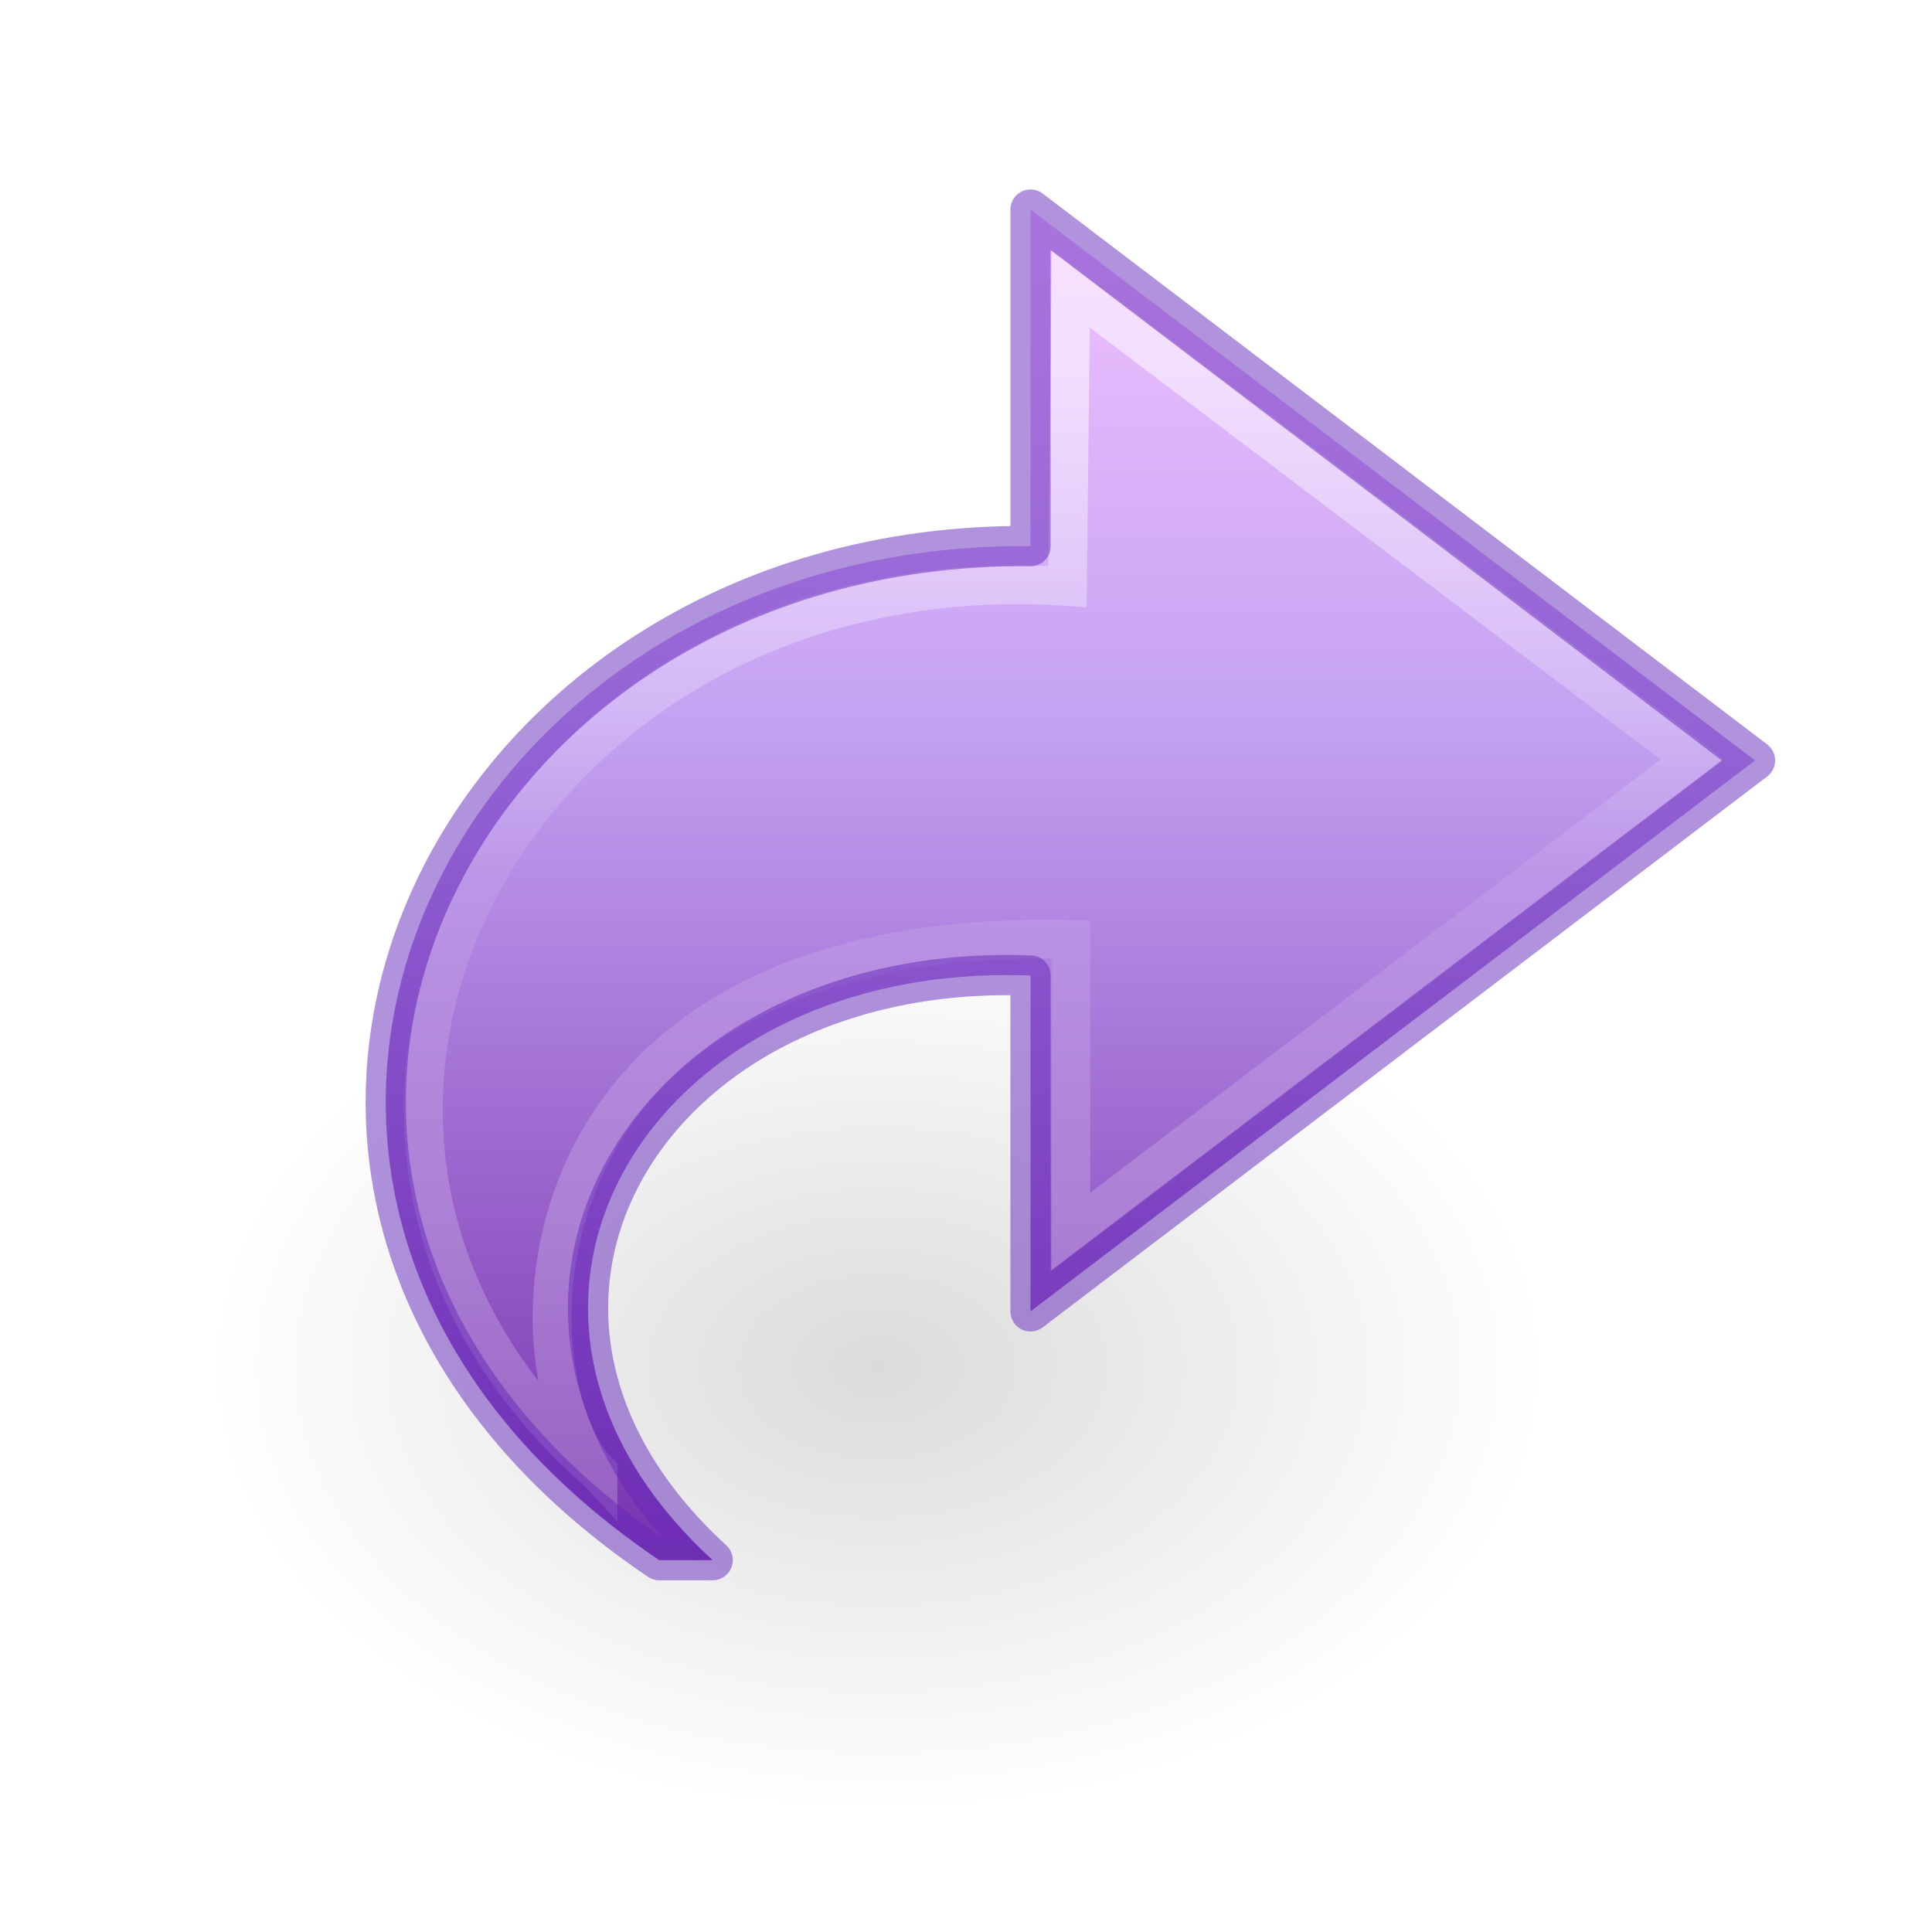
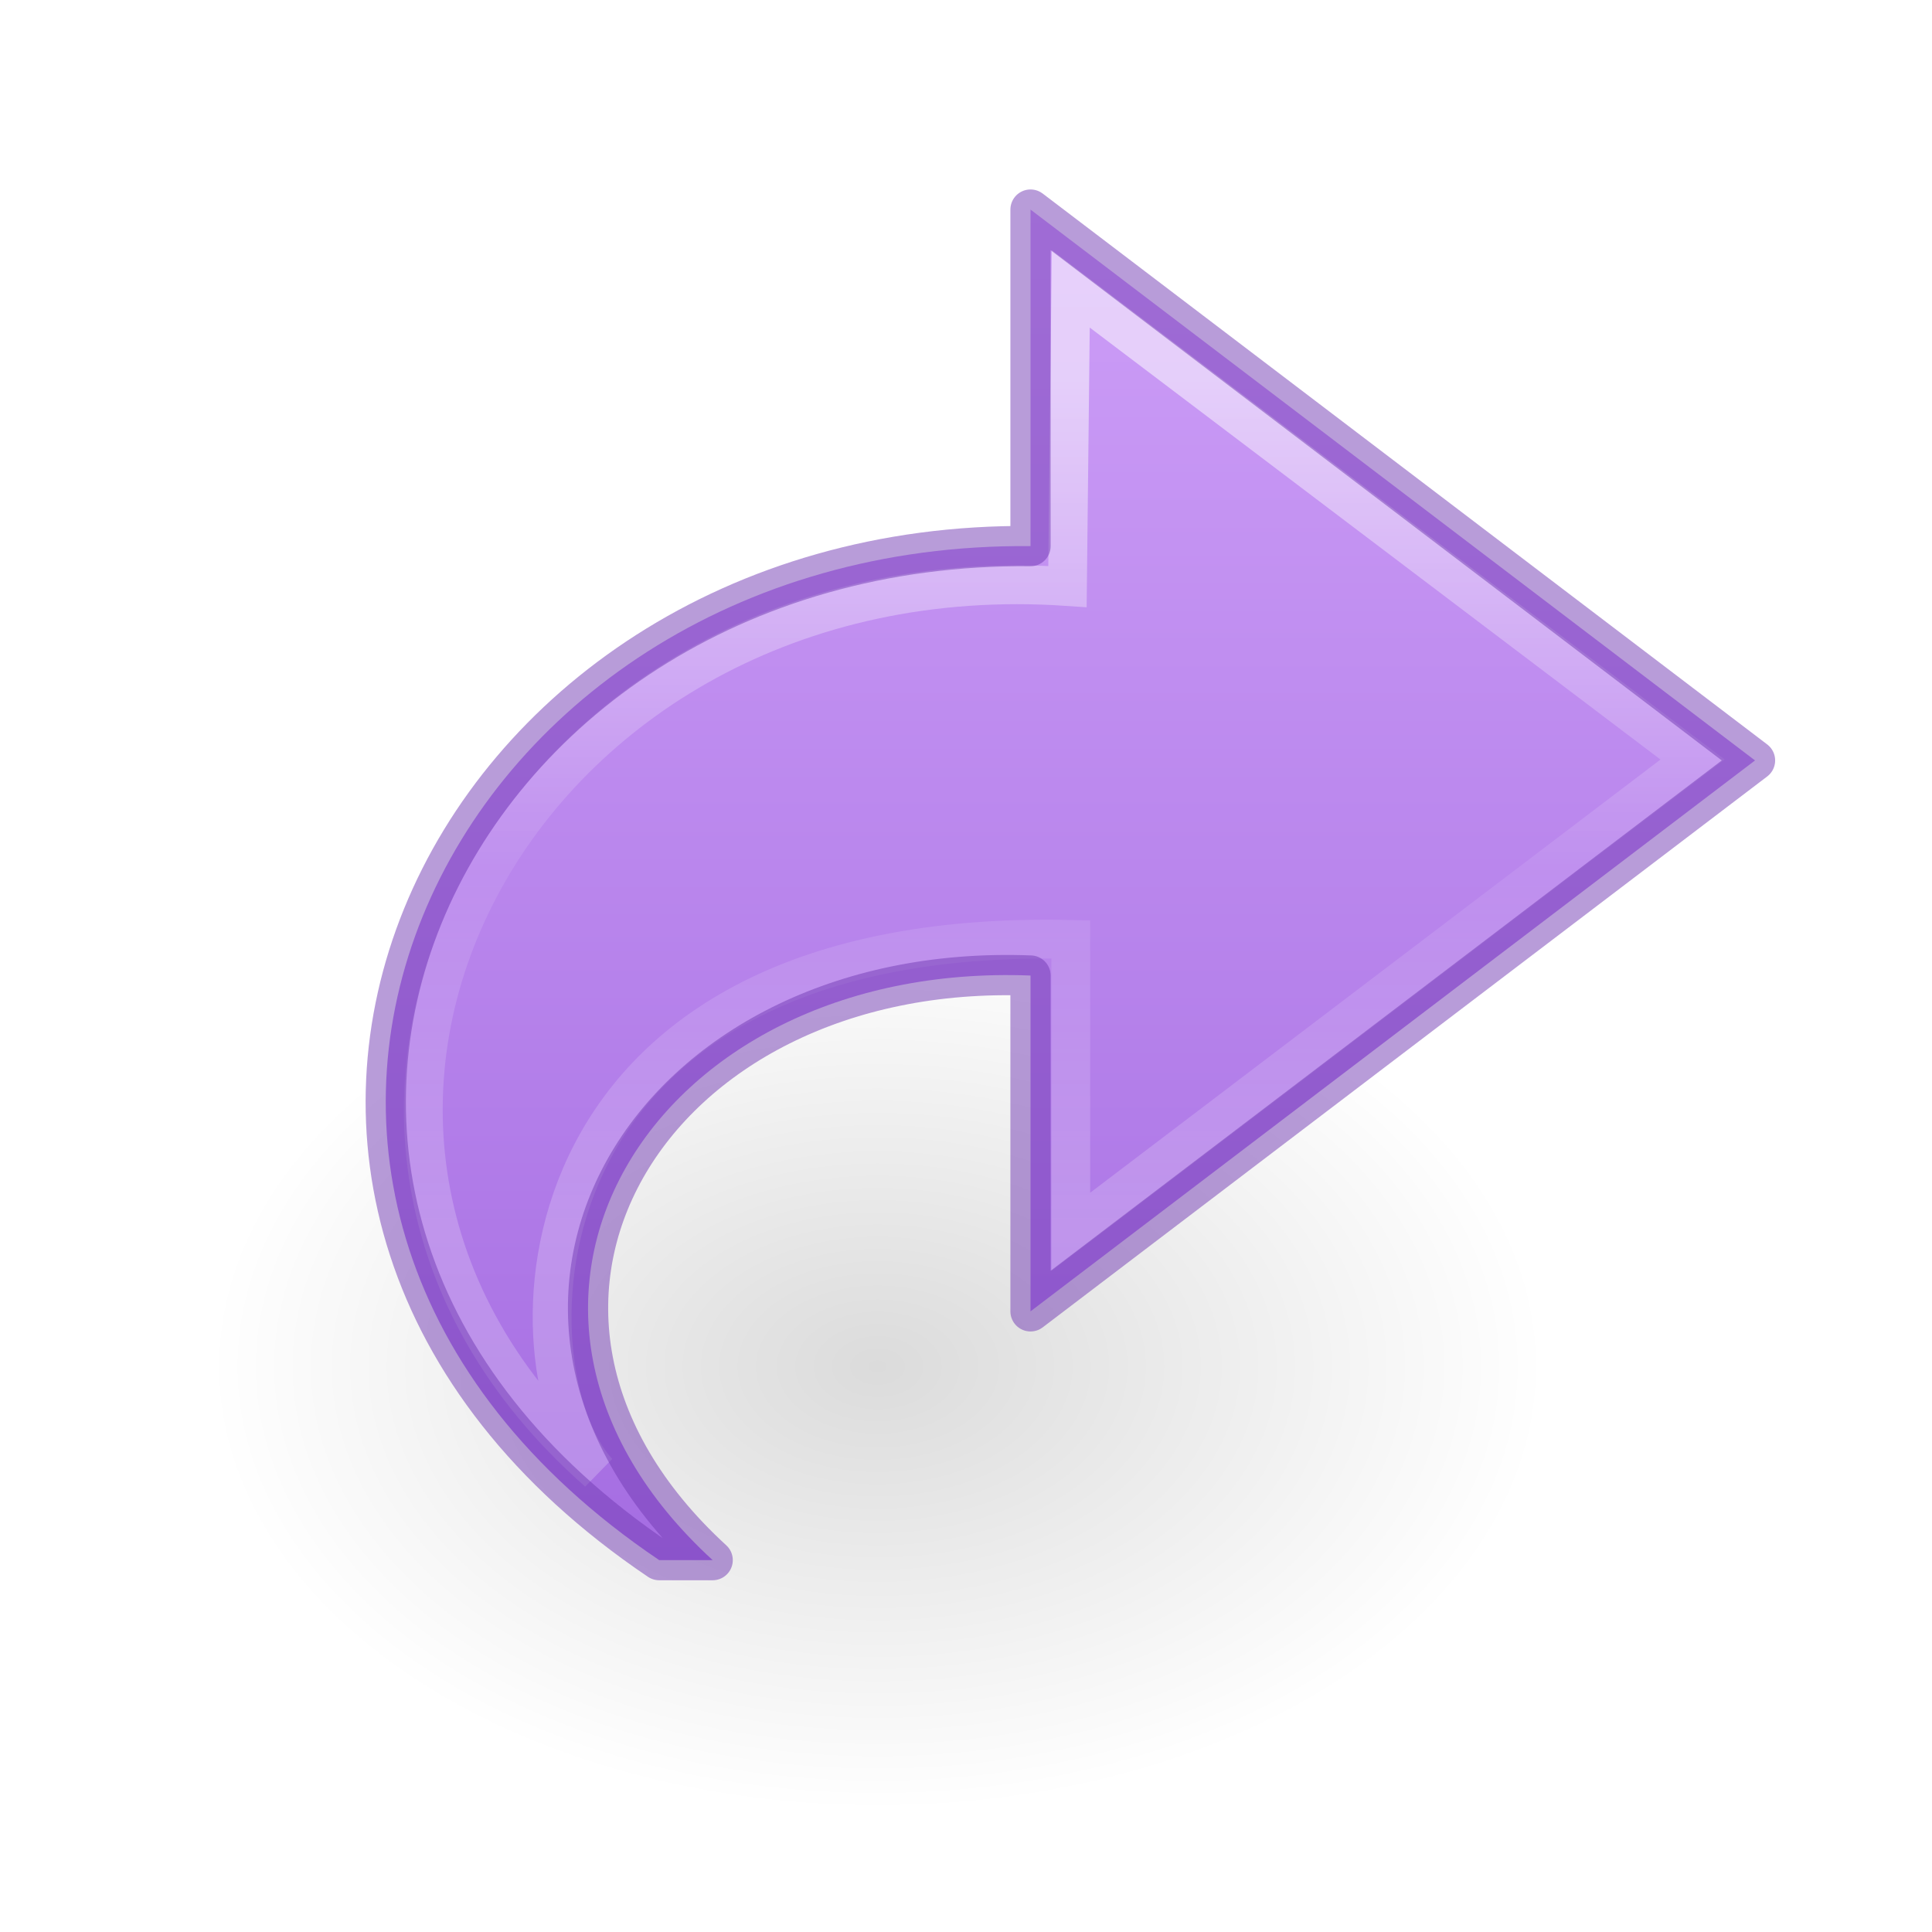
- <svg xmlns="http://www.w3.org/2000/svg" xmlns:xlink="http://www.w3.org/1999/xlink" viewBox="0 0 48 48" version="1.1" width="48" height="48" id="svg4143">
+ <svg xmlns="http://www.w3.org/2000/svg" xmlns:xlink="http://www.w3.org/1999/xlink" id="svg4143" height="48" width="48" version="1.1" viewBox="0 0 48 48">
  <defs id="defs4145">
-     <linearGradient x1="38.941" y1="15.991" x2="20.576" y2="15.991" id="linearGradient3198-5" xlink:href="#linearGradient4087-4-6" gradientUnits="userSpaceOnUse" gradientTransform="matrix(0,-1.13631,-1.220819,0,47.81519,53.70381)" />
+     <linearGradient id="linearGradient847">
+       <stop id="stop843" offset="0" style="stop-color:#cd9ef7;stop-opacity:1" />
+       <stop id="stop845" offset="1" style="stop-color:#a56de2;stop-opacity:1" />
+     </linearGradient>
+     <linearGradient gradientTransform="matrix(0,-1.13631,1.220819,0,2.28803,53.70381)" gradientUnits="userSpaceOnUse" xlink:href="#linearGradient4087-4-6" id="linearGradient3198-5" y2="15.991" x2="20.576" y1="15.991" x1="38.941" />
    <linearGradient id="linearGradient4087-4-6">
-       <stop id="stop4089-0-9" style="stop-color:#ffffff;stop-opacity:1" offset="0" />
-       <stop id="stop4091-5-8" style="stop-color:#ffffff;stop-opacity:0.235" offset="0.512" />
-       <stop id="stop4093-9-7" style="stop-color:#ffffff;stop-opacity:0.157" offset="0.585" />
-       <stop id="stop4095-4-2" style="stop-color:#ffffff;stop-opacity:0.392" offset="1" />
+       <stop offset="0" style="stop-color:#ffffff;stop-opacity:1" id="stop4089-0-9" />
+       <stop offset="0.512" style="stop-color:#ffffff;stop-opacity:0.235" id="stop4091-5-8" />
+       <stop offset="0.585" style="stop-color:#ffffff;stop-opacity:0.157" id="stop4093-9-7" />
+       <stop offset="1" style="stop-color:#ffffff;stop-opacity:0.392" id="stop4095-4-2" />
    </linearGradient>
-     <linearGradient x1="23.732" y1="4.418" x2="23.732" y2="51.899" id="linearGradient3254" xlink:href="#linearGradient4330" gradientUnits="userSpaceOnUse" gradientTransform="matrix(-1.04172,0,0,0.9696086,49.67237,1.24692)" />
    <linearGradient id="linearGradient8662-7">
-       <stop id="stop8664-0" style="stop-color:#000000;stop-opacity:1" offset="0" />
-       <stop id="stop8666-1" style="stop-color:#000000;stop-opacity:0" offset="1" />
+       <stop offset="0" style="stop-color:#000000;stop-opacity:1" id="stop8664-0" />
+       <stop offset="1" style="stop-color:#000000;stop-opacity:0" id="stop8666-1" />
    </linearGradient>
-     <radialGradient cx="24.837" cy="36.421" r="15.645" fx="24.837" fy="36.421" id="radialGradient3030" xlink:href="#linearGradient8662-7" gradientUnits="userSpaceOnUse" gradientTransform="matrix(1,0,0,0.536723,0,16.87306)" />
-     <linearGradient id="linearGradient4330">
-       <stop id="stop4332" style="stop-color:#f0c1ff;stop-opacity:1" offset="0" />
-       <stop id="stop4334" style="stop-color:#c5a3f2;stop-opacity:1" offset="0.262" />
-       <stop id="stop4336" style="stop-color:#7a36b1;stop-opacity:1" offset="0.705" />
-       <stop id="stop4338" style="stop-color:#4c2d81;stop-opacity:1" offset="1" />
-     </linearGradient>
+     <radialGradient gradientTransform="matrix(1,0,0,0.536723,0,16.87306)" gradientUnits="userSpaceOnUse" xlink:href="#linearGradient8662-7" id="radialGradient3030" fy="36.421" fx="24.837" r="15.645" cy="36.421" cx="24.837" />
+     <linearGradient gradientUnits="userSpaceOnUse" y2="38.852" x2="34.441" y1="5.218" x1="34.441" id="linearGradient849" xlink:href="#linearGradient847" />
  </defs>
-   <g transform="matrix(-1,0,0,1,50.10322,0)" id="g5708">
-     <g transform="matrix(2,0,0,2,0,-16)" id="layer1-1">
-       <g transform="translate(0.4999915)" id="g4190">
-         <path d="m 40.482,36.421 a 15.645,8.397 0 1 1 -31.289,0 15.645,8.397 0 1 1 31.289,0 z" transform="matrix(0.5299545,0,0,-0.657839,0.487385,48.93543)" id="path3501-0" style="display:inline;overflow:visible;visibility:visible;opacity:0.141;fill:url(#radialGradient3030);fill-opacity:1;fill-rule:evenodd;stroke:none;stroke-width:1;marker:none" />
-       </g>
-     </g>
-     <path d="M 33.725,38.761 C 46.952,29.832 39.243,13.433 24.5,13.568 V 5.207 L 6.5,18.893 24.5,32.58 v -8.343 c 9.509,-0.369 14.695,8.294 7.897,14.524 z" id="path3503-3-3" style="display:block;overflow:visible;visibility:visible;fill:url(#linearGradient3254);fill-opacity:1;fill-rule:nonzero;stroke:none;stroke-width:1;stroke-linecap:butt;stroke-linejoin:round;stroke-miterlimit:7;stroke-dasharray:none;stroke-dashoffset:0;stroke-opacity:1;marker:none" />
-     <path d="M 35.246,36.573 C 44.932,28.055 37.254,13.642 23.582,14.572 L 23.5,7.177 8.051,18.87 23.5,30.605 v -7.266 c 14.184,-0.324 14.003,10.792 11.746,13.235 z" id="path3505-6-2" style="display:block;overflow:visible;visibility:visible;opacity:0.53;fill:none;stroke:url(#linearGradient3198-5);stroke-width:0.964;stroke-linecap:butt;stroke-linejoin:miter;stroke-miterlimit:7;stroke-dasharray:none;stroke-dashoffset:0;stroke-opacity:1;marker:none" />
-     <path d="M 33.725,38.761 C 46.952,29.832 39.243,13.433 24.5,13.568 V 5.207 L 6.5,18.893 24.5,32.58 v -8.343 c 9.509,-0.369 14.695,8.294 7.897,14.524 z" id="path3503-3-3-0" style="color:#000000;clip-rule:nonzero;display:inline;overflow:visible;visibility:visible;opacity:0.5;isolation:auto;mix-blend-mode:normal;color-interpolation:sRGB;color-interpolation-filters:linearRGB;solid-color:#000000;solid-opacity:1;fill:none;fill-opacity:1;fill-rule:nonzero;stroke:#6326b9;stroke-width:1;stroke-linecap:butt;stroke-linejoin:round;stroke-miterlimit:4;stroke-dasharray:none;stroke-dashoffset:0;stroke-opacity:1;marker:none;color-rendering:auto;image-rendering:auto;shape-rendering:auto;text-rendering:auto;enable-background:accumulate" />
+   <g id="g4190" transform="matrix(-2,0,0,2,49.10323,-16)">
+     <path style="display:inline;overflow:visible;visibility:visible;opacity:0.141;fill:url(#radialGradient3030);fill-opacity:1;fill-rule:evenodd;stroke:none;stroke-width:1;marker:none" id="path3501-0" transform="matrix(0.5299545,0,0,-0.657839,0.487385,48.93543)" d="m 40.482,36.421 a 15.645,8.397 0 1 1 -31.289,0 15.645,8.397 0 1 1 31.289,0 z" />
  </g>
+   <path d="M 16.378,38.761 C 3.151,29.832 10.86,13.433 25.603,13.568 V 5.207 L 43.603,18.893 25.603,32.58 v -8.343 c -9.509,-0.369 -14.695,8.294 -7.897,14.524 z" id="path3503-3-3" style="display:block;overflow:visible;visibility:visible;fill:url(#linearGradient849);fill-opacity:1;fill-rule:nonzero;stroke:none;stroke-width:1;stroke-linecap:butt;stroke-linejoin:round;stroke-miterlimit:7;stroke-dasharray:none;stroke-dashoffset:0;stroke-opacity:1;marker:none" />
+   <path d="M 14.857,36.573 C 5.171,28.055 12.85,13.642 26.521,14.572 L 26.603,7.177 42.052,18.87 26.603,30.605 V 23.338 C 12.419,23.014 12.6,34.131 14.857,36.573 Z" id="path3505-6-2" style="display:block;overflow:visible;visibility:visible;opacity:0.53;fill:none;stroke:url(#linearGradient3198-5);stroke-width:0.964;stroke-linecap:butt;stroke-linejoin:miter;stroke-miterlimit:7;stroke-dasharray:none;stroke-dashoffset:0;stroke-opacity:1;marker:none" />
+   <path d="M 16.378,38.761 C 3.151,29.832 10.86,13.433 25.603,13.568 V 5.207 L 43.603,18.893 25.603,32.58 v -8.343 c -9.509,-0.369 -14.695,8.294 -7.897,14.524 z" id="path3503-3-3-0" style="color:#000000;clip-rule:nonzero;display:inline;overflow:visible;visibility:visible;opacity:0.5;isolation:auto;mix-blend-mode:normal;color-interpolation:sRGB;color-interpolation-filters:linearRGB;solid-color:#000000;solid-opacity:1;fill:none;fill-opacity:1;fill-rule:nonzero;stroke:#7239b3;stroke-width:1;stroke-linecap:butt;stroke-linejoin:round;stroke-miterlimit:4;stroke-dasharray:none;stroke-dashoffset:0;stroke-opacity:1;marker:none;color-rendering:auto;image-rendering:auto;shape-rendering:auto;text-rendering:auto;enable-background:accumulate" />
</svg>
